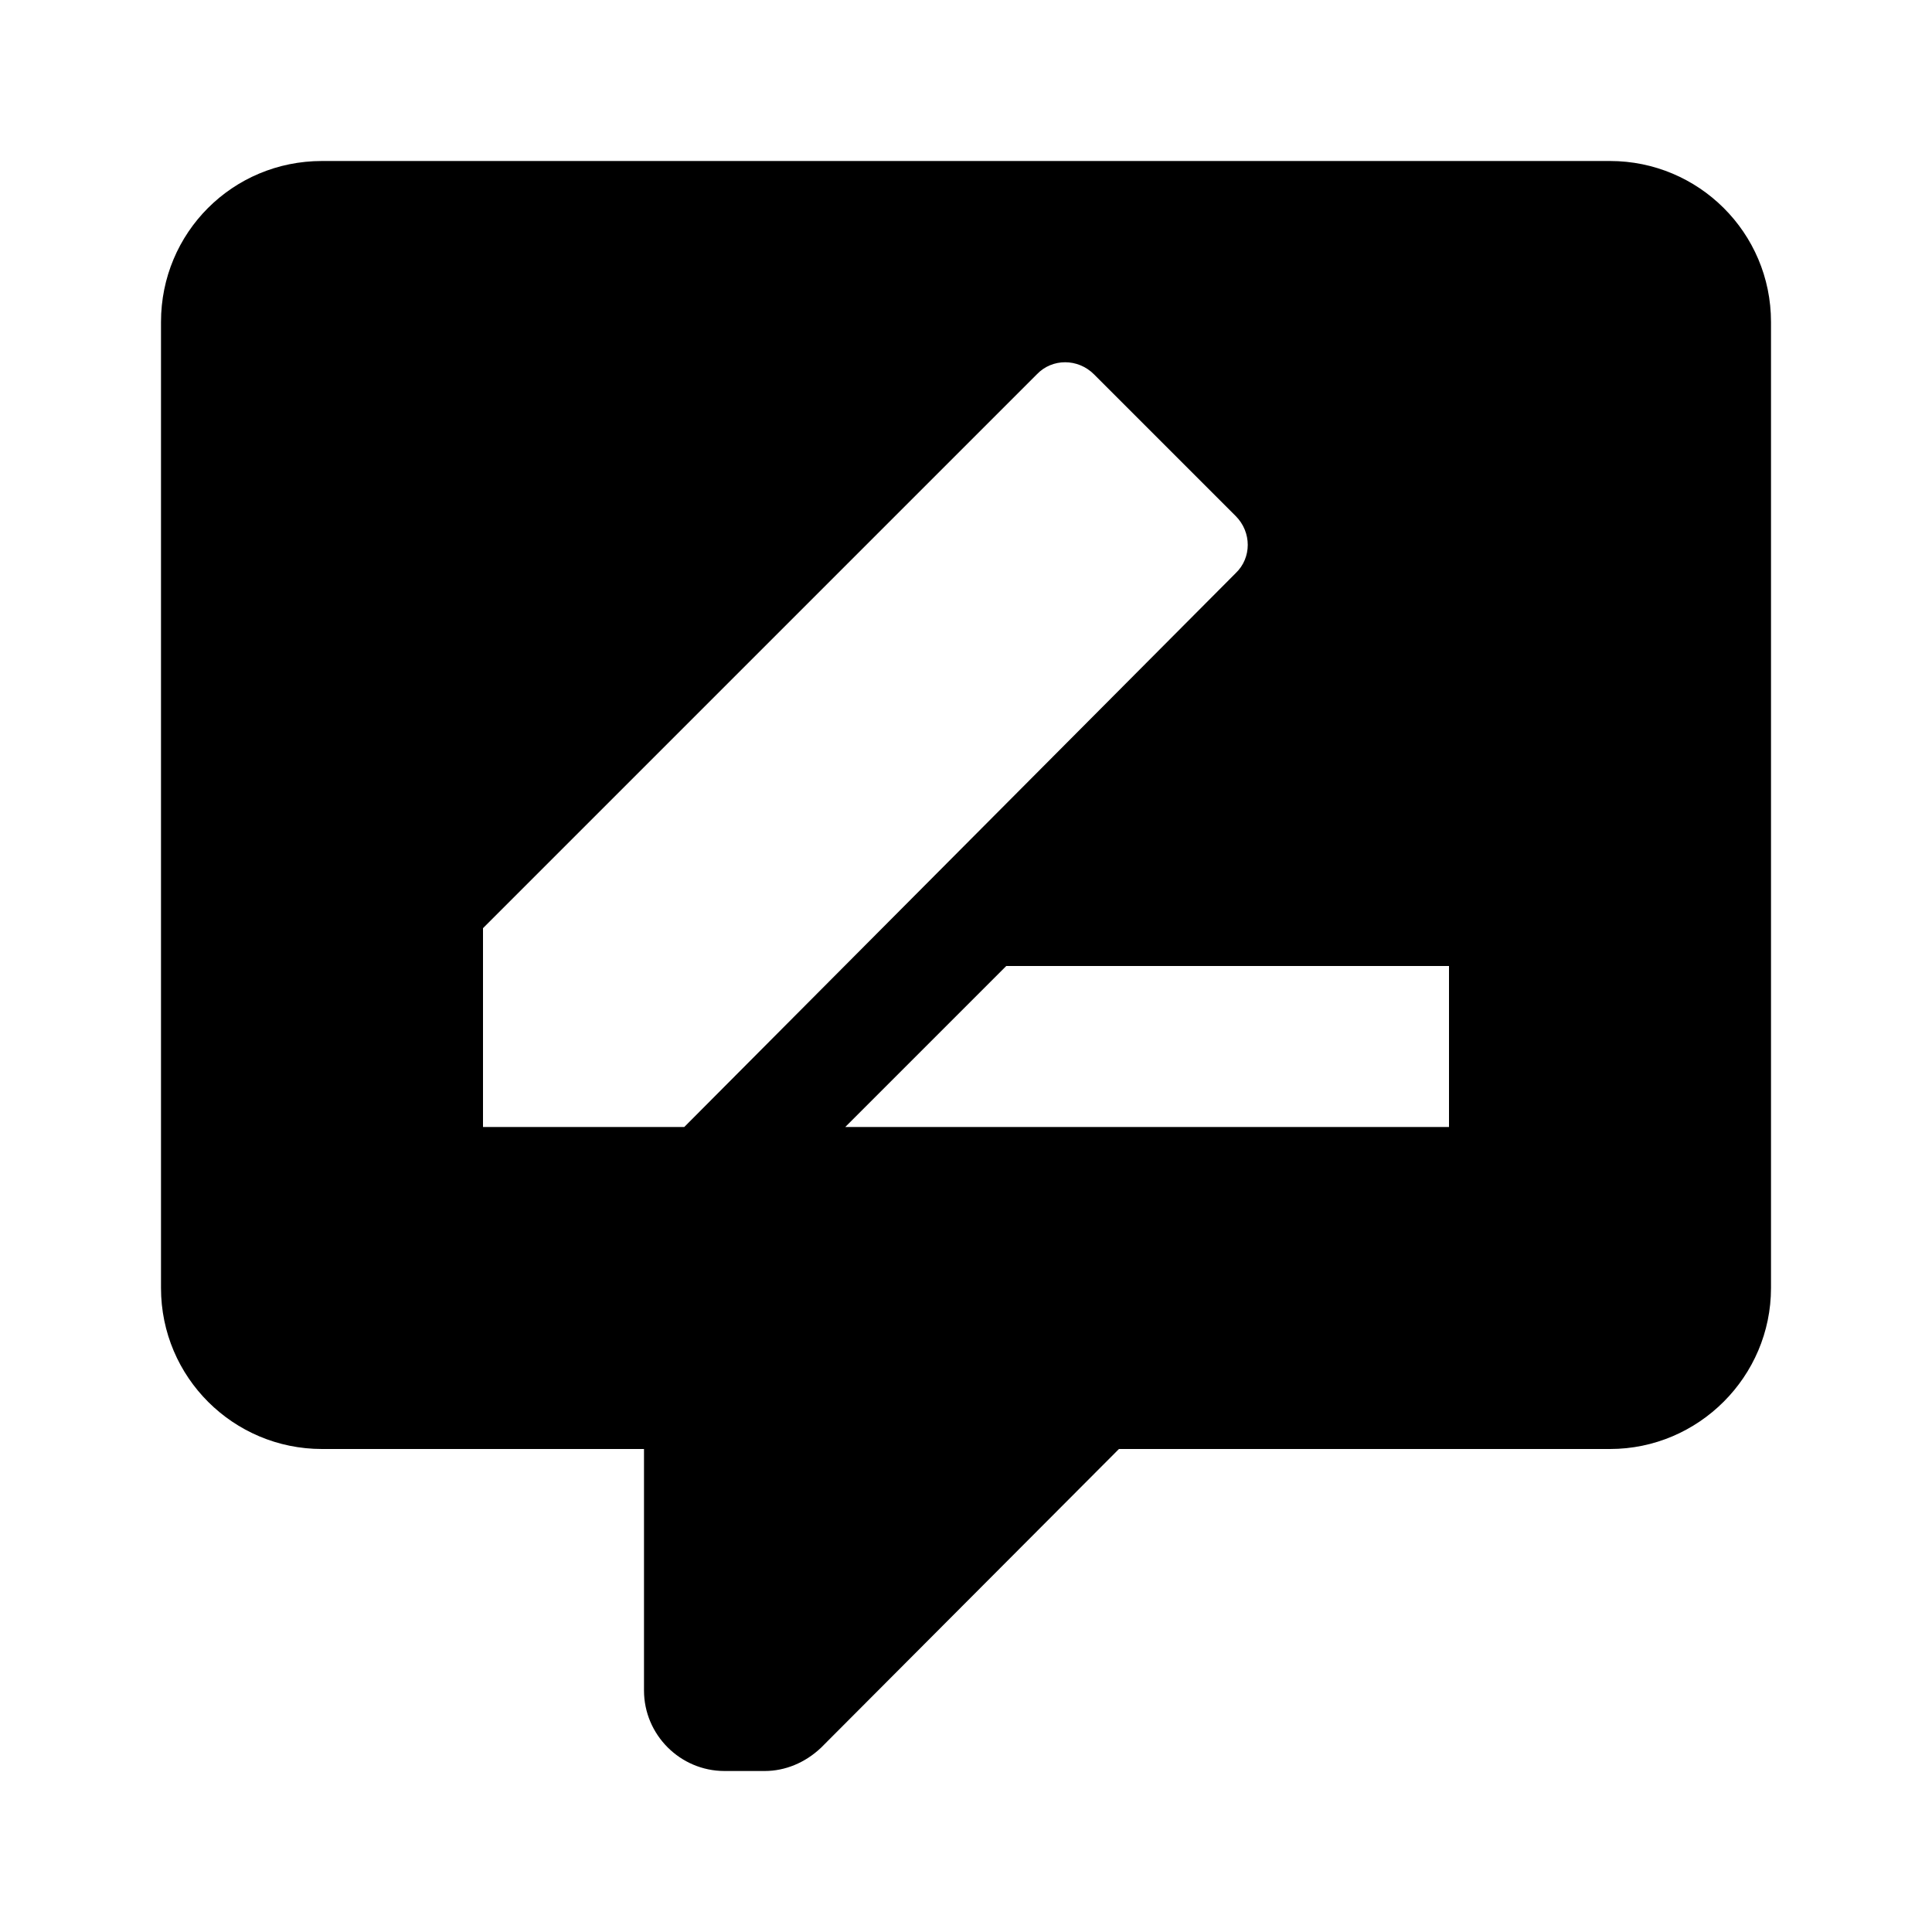
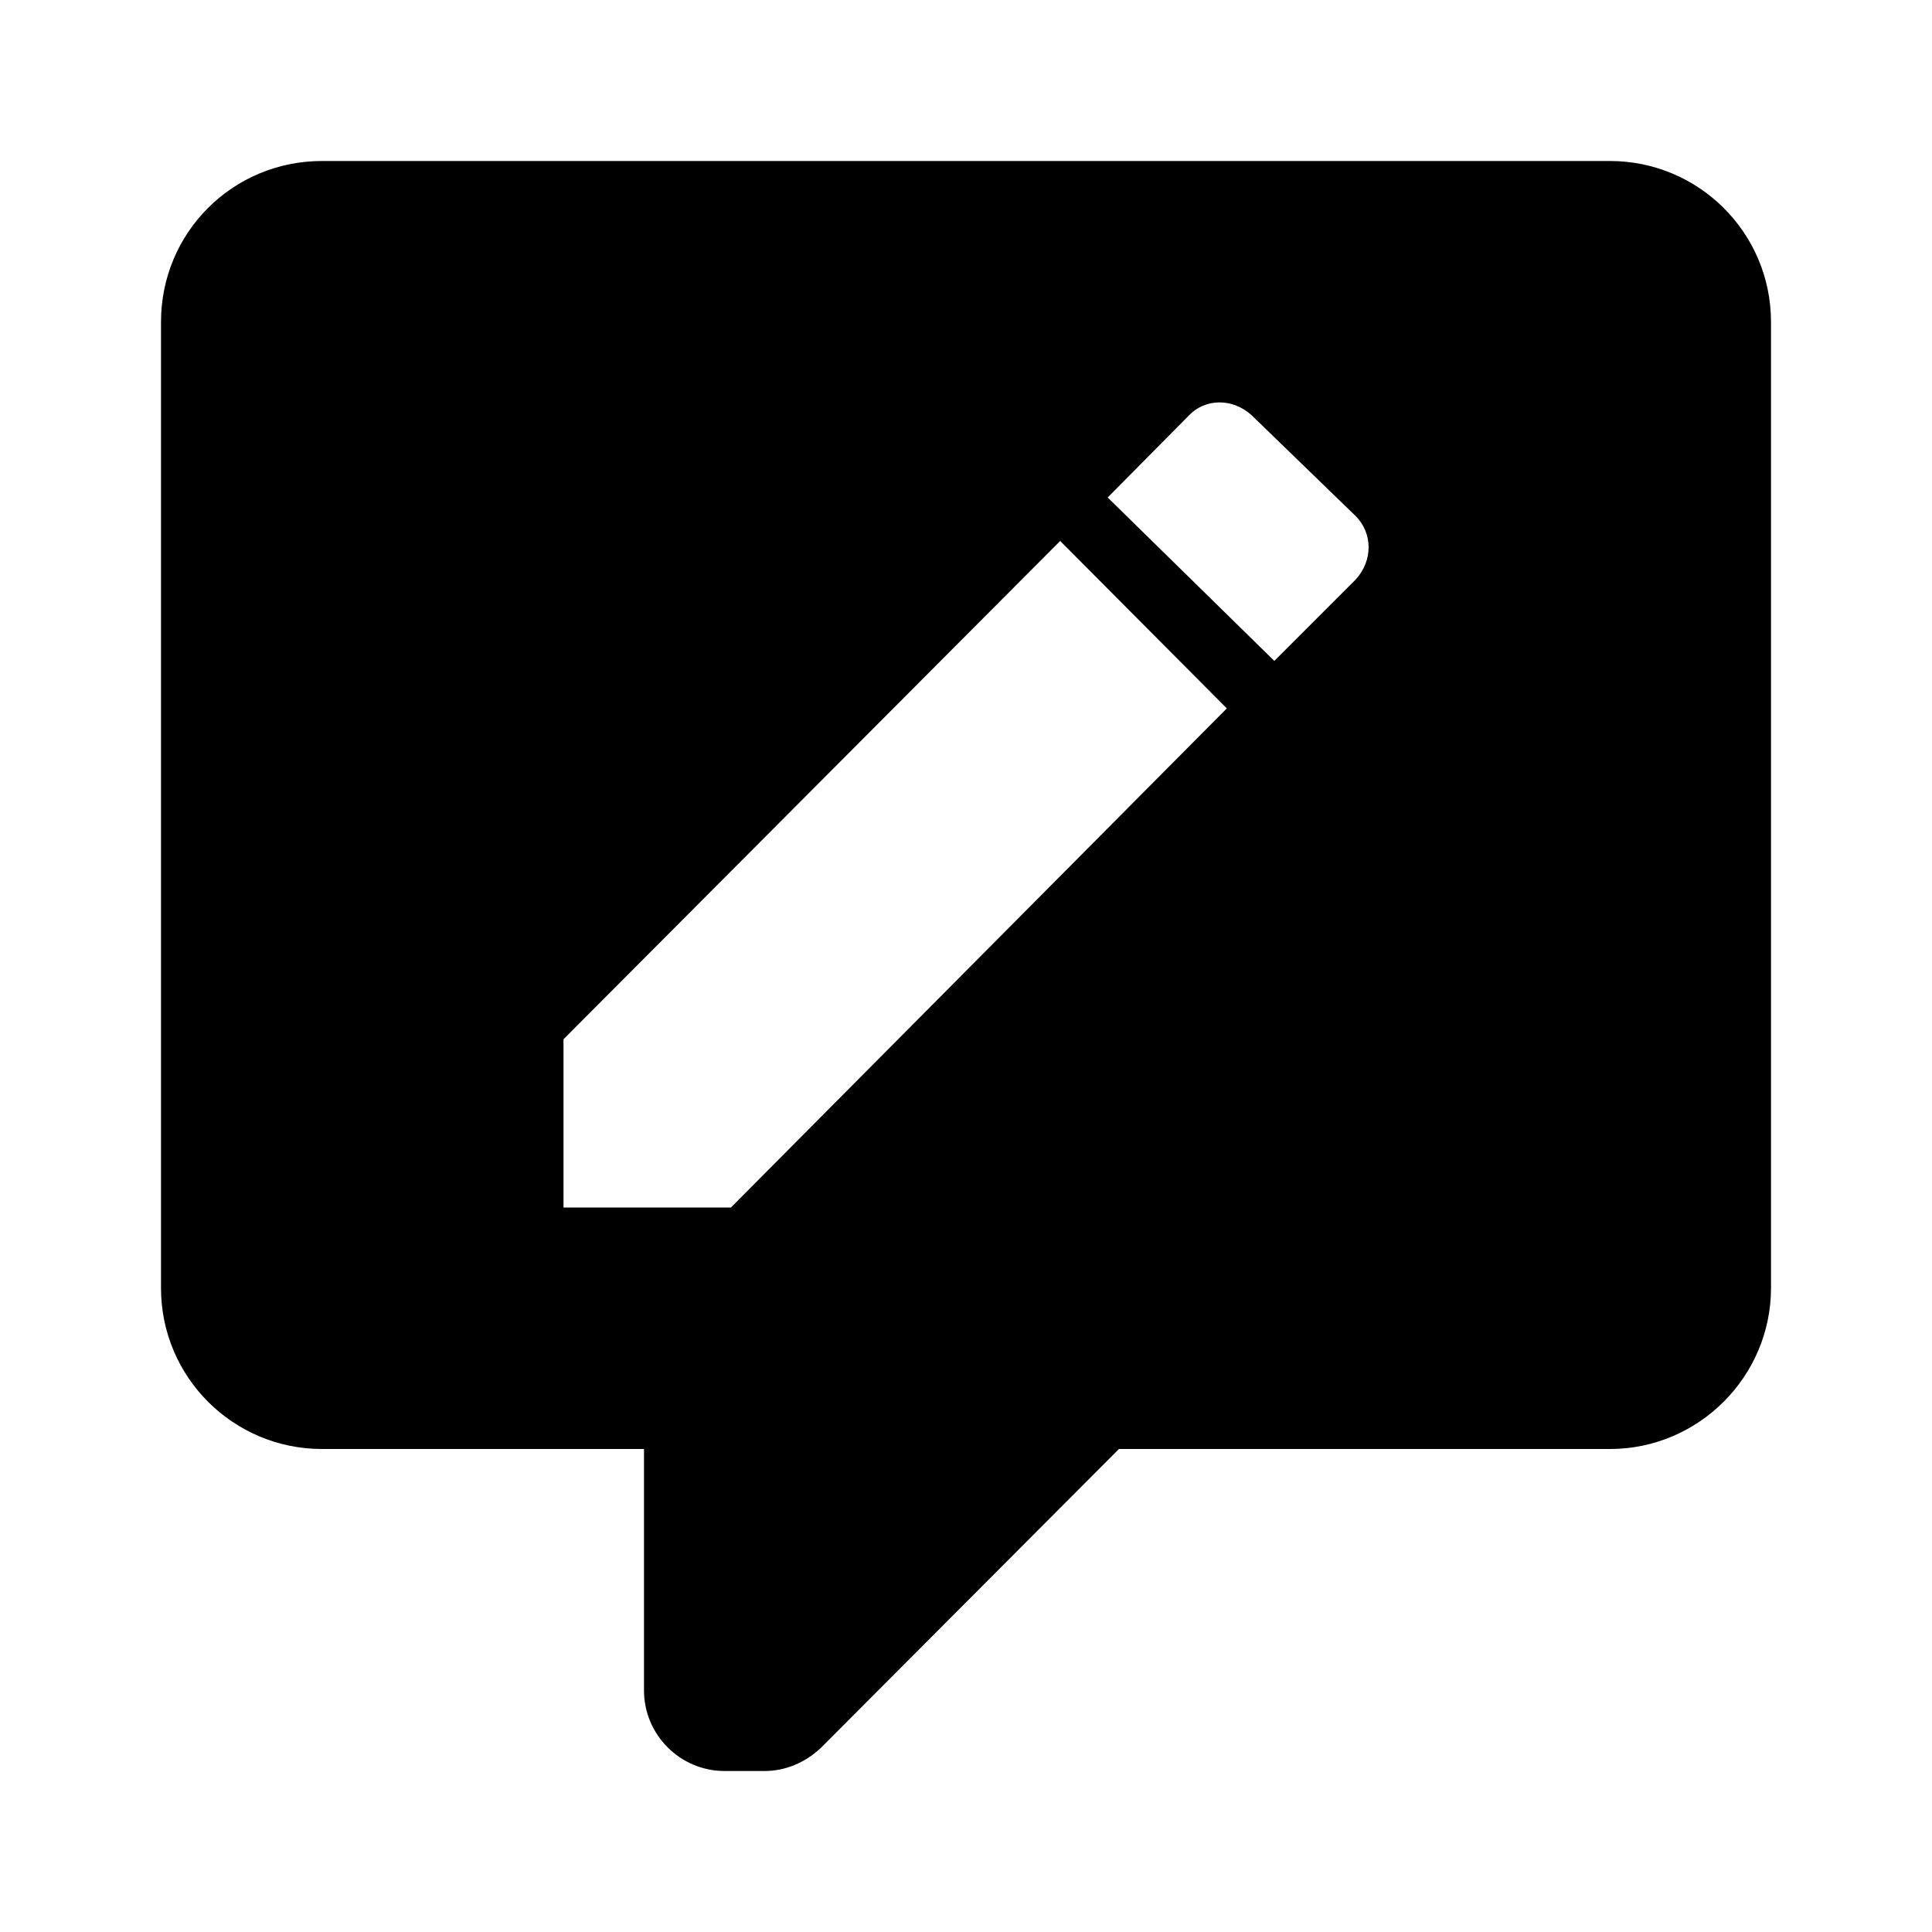
<svg xmlns="http://www.w3.org/2000/svg" version="1.1" id="mdi-comment-edit" width="24" height="24" viewBox="0 0 24 24">
-   <path d="M9 22C8.45 22 8 21.55 8 21V18H4C2.9 18 2 17.11 2 16L2 4C2 2.89 2.89 2 4 2H20C21.1 2 22 2.89 22 4V16C22 17.1 21.1 18 20 18L13.9 18L10.2 21.71C10 21.9 9.75 22 9.5 22L9.5 22H9M18 14V12H12.5L10.5 14H18M6 14H8.5L15.35 7.12C15.55 6.93 15.55 6.61 15.35 6.41L13.59 4.65C13.39 4.45 13.07 4.45 12.88 4.65L6 11.53V14Z" />
+   <path d="M20 2H4C2.89 2 2 2.89 2 4V16C2 17.11 2.9 18 4 18H8V21C8 21.55 8.45 22 9 22H9.5C9.75 22 10 21.9 10.2 21.71L13.9 18H20C21.1 18 22 17.1 22 16V4C22 2.89 21.1 2 20 2M9.08 15H7V12.91L13.17 6.72L15.24 8.8L9.08 15M16.84 7.2L15.83 8.21L13.76 6.18L14.77 5.16C14.97 4.95 15.31 4.94 15.55 5.16L16.84 6.41C17.05 6.62 17.06 6.96 16.84 7.2Z" />
</svg>
